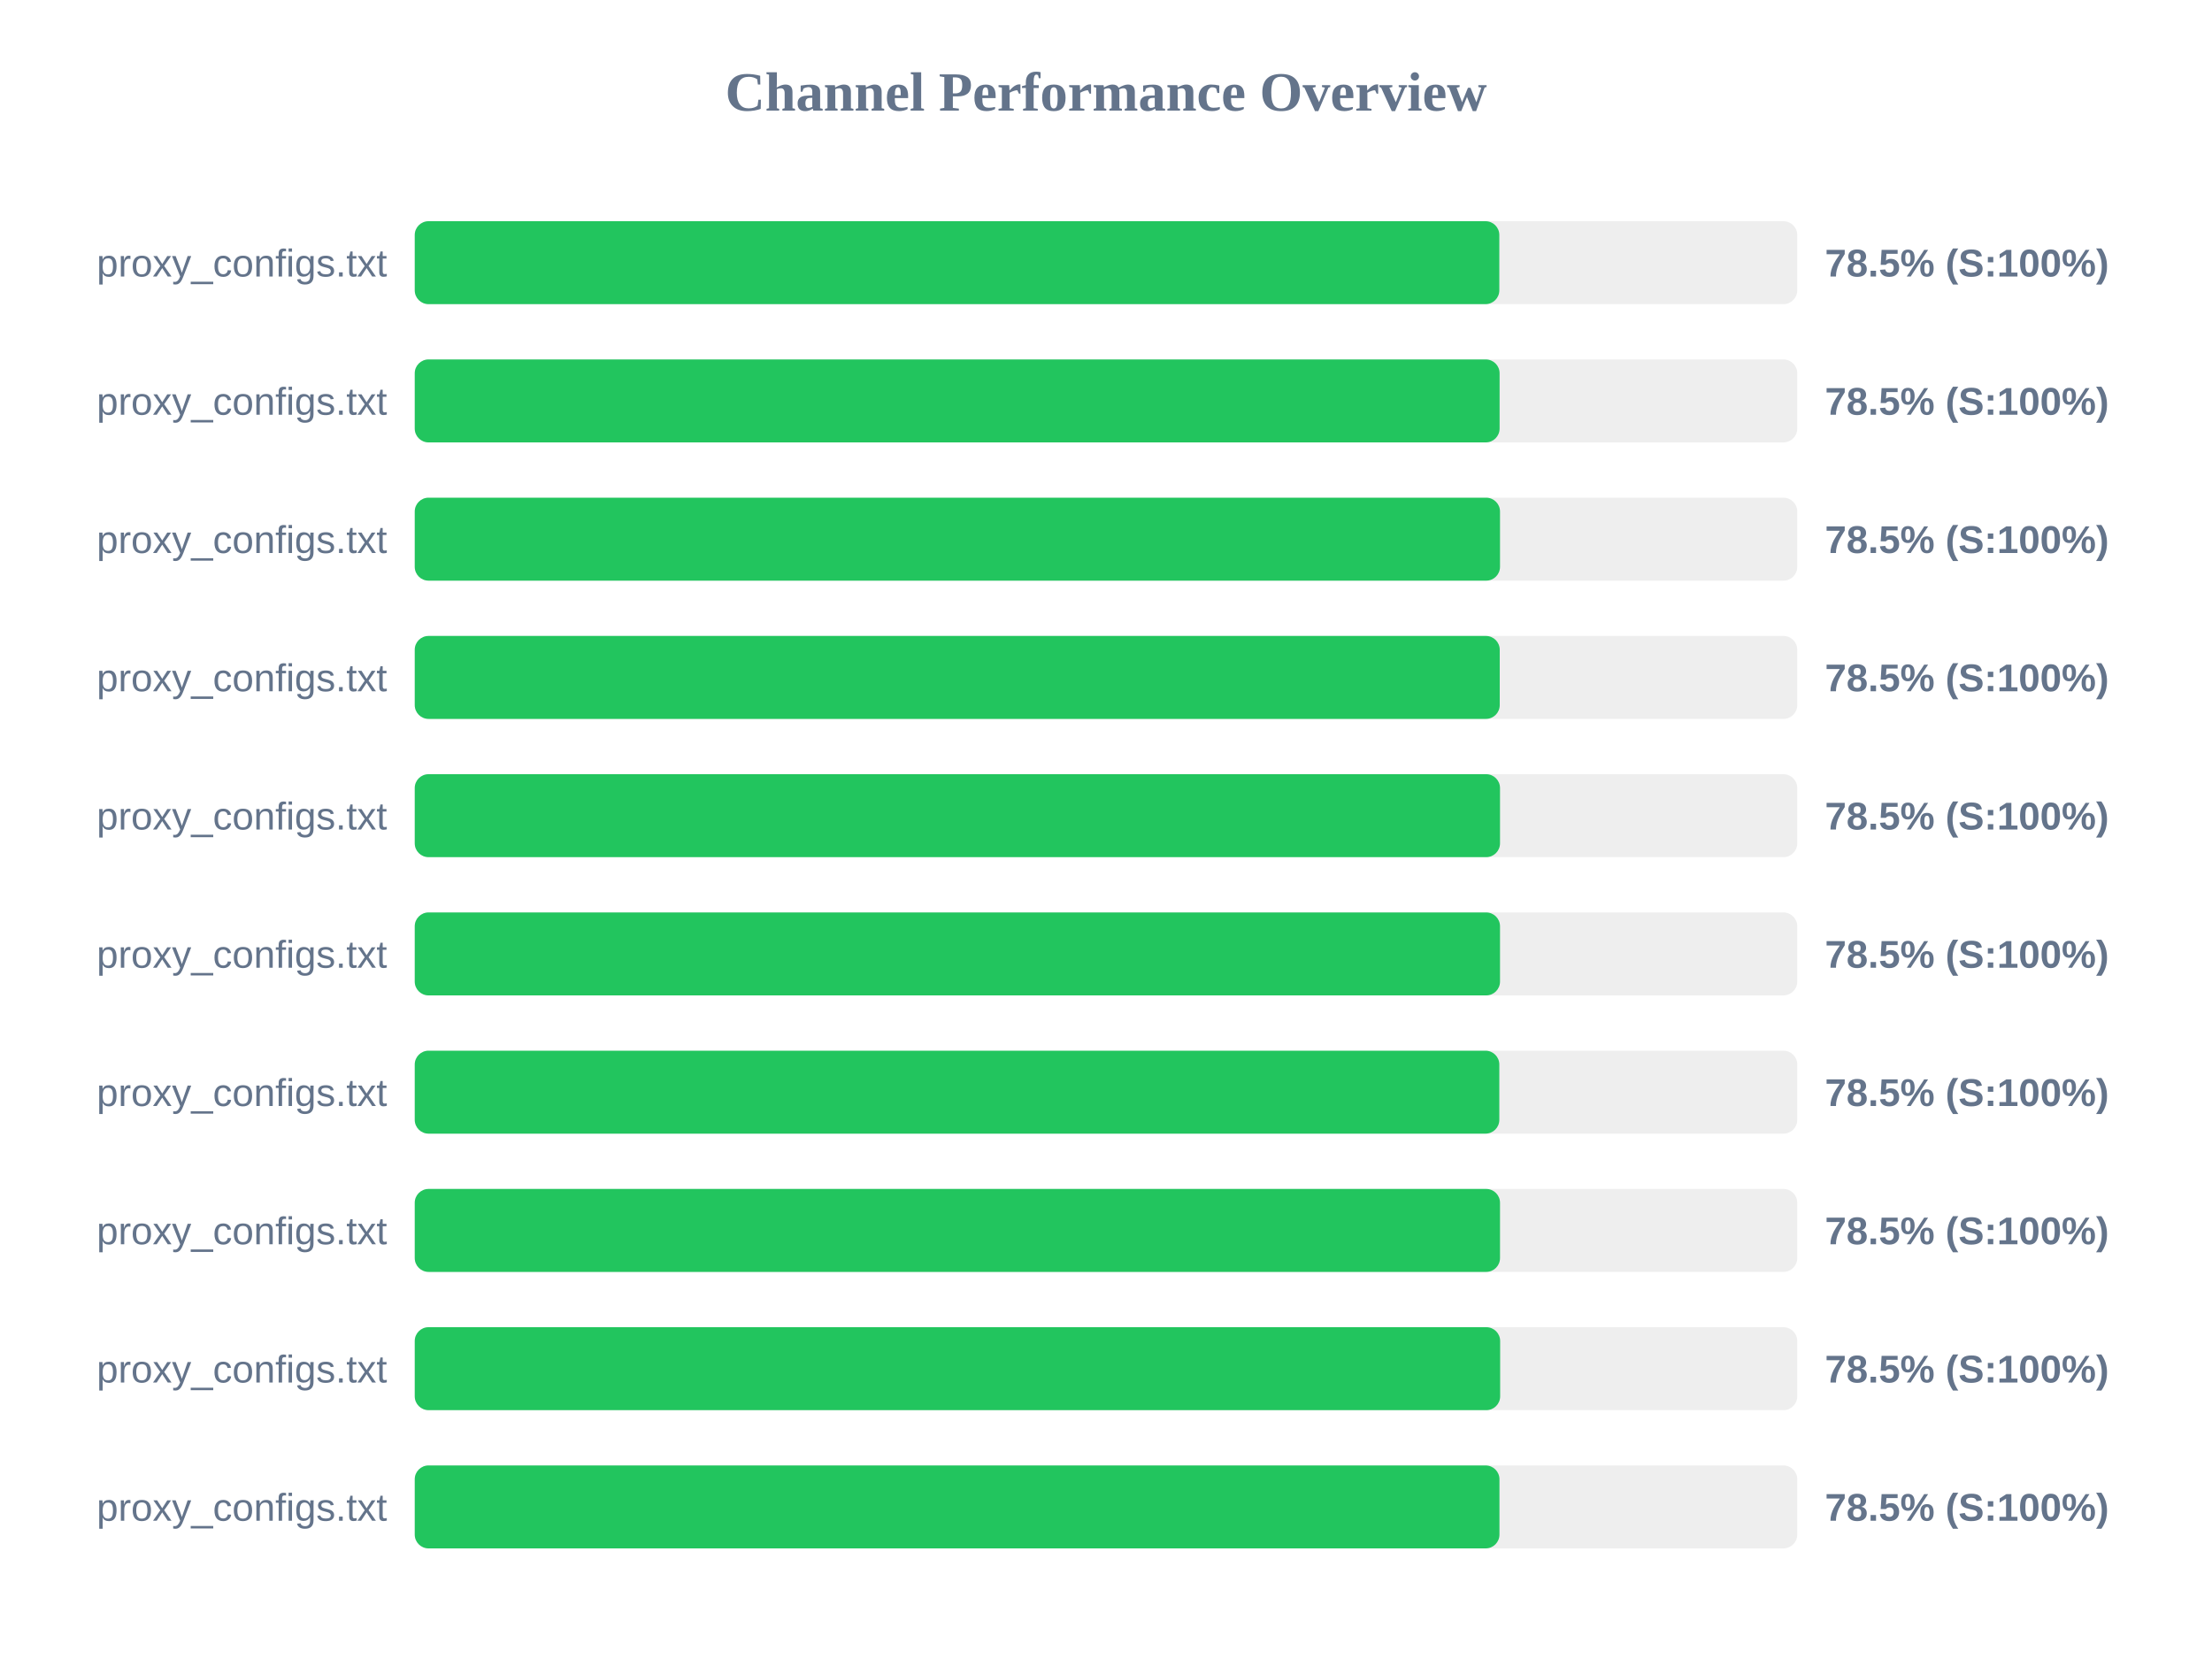
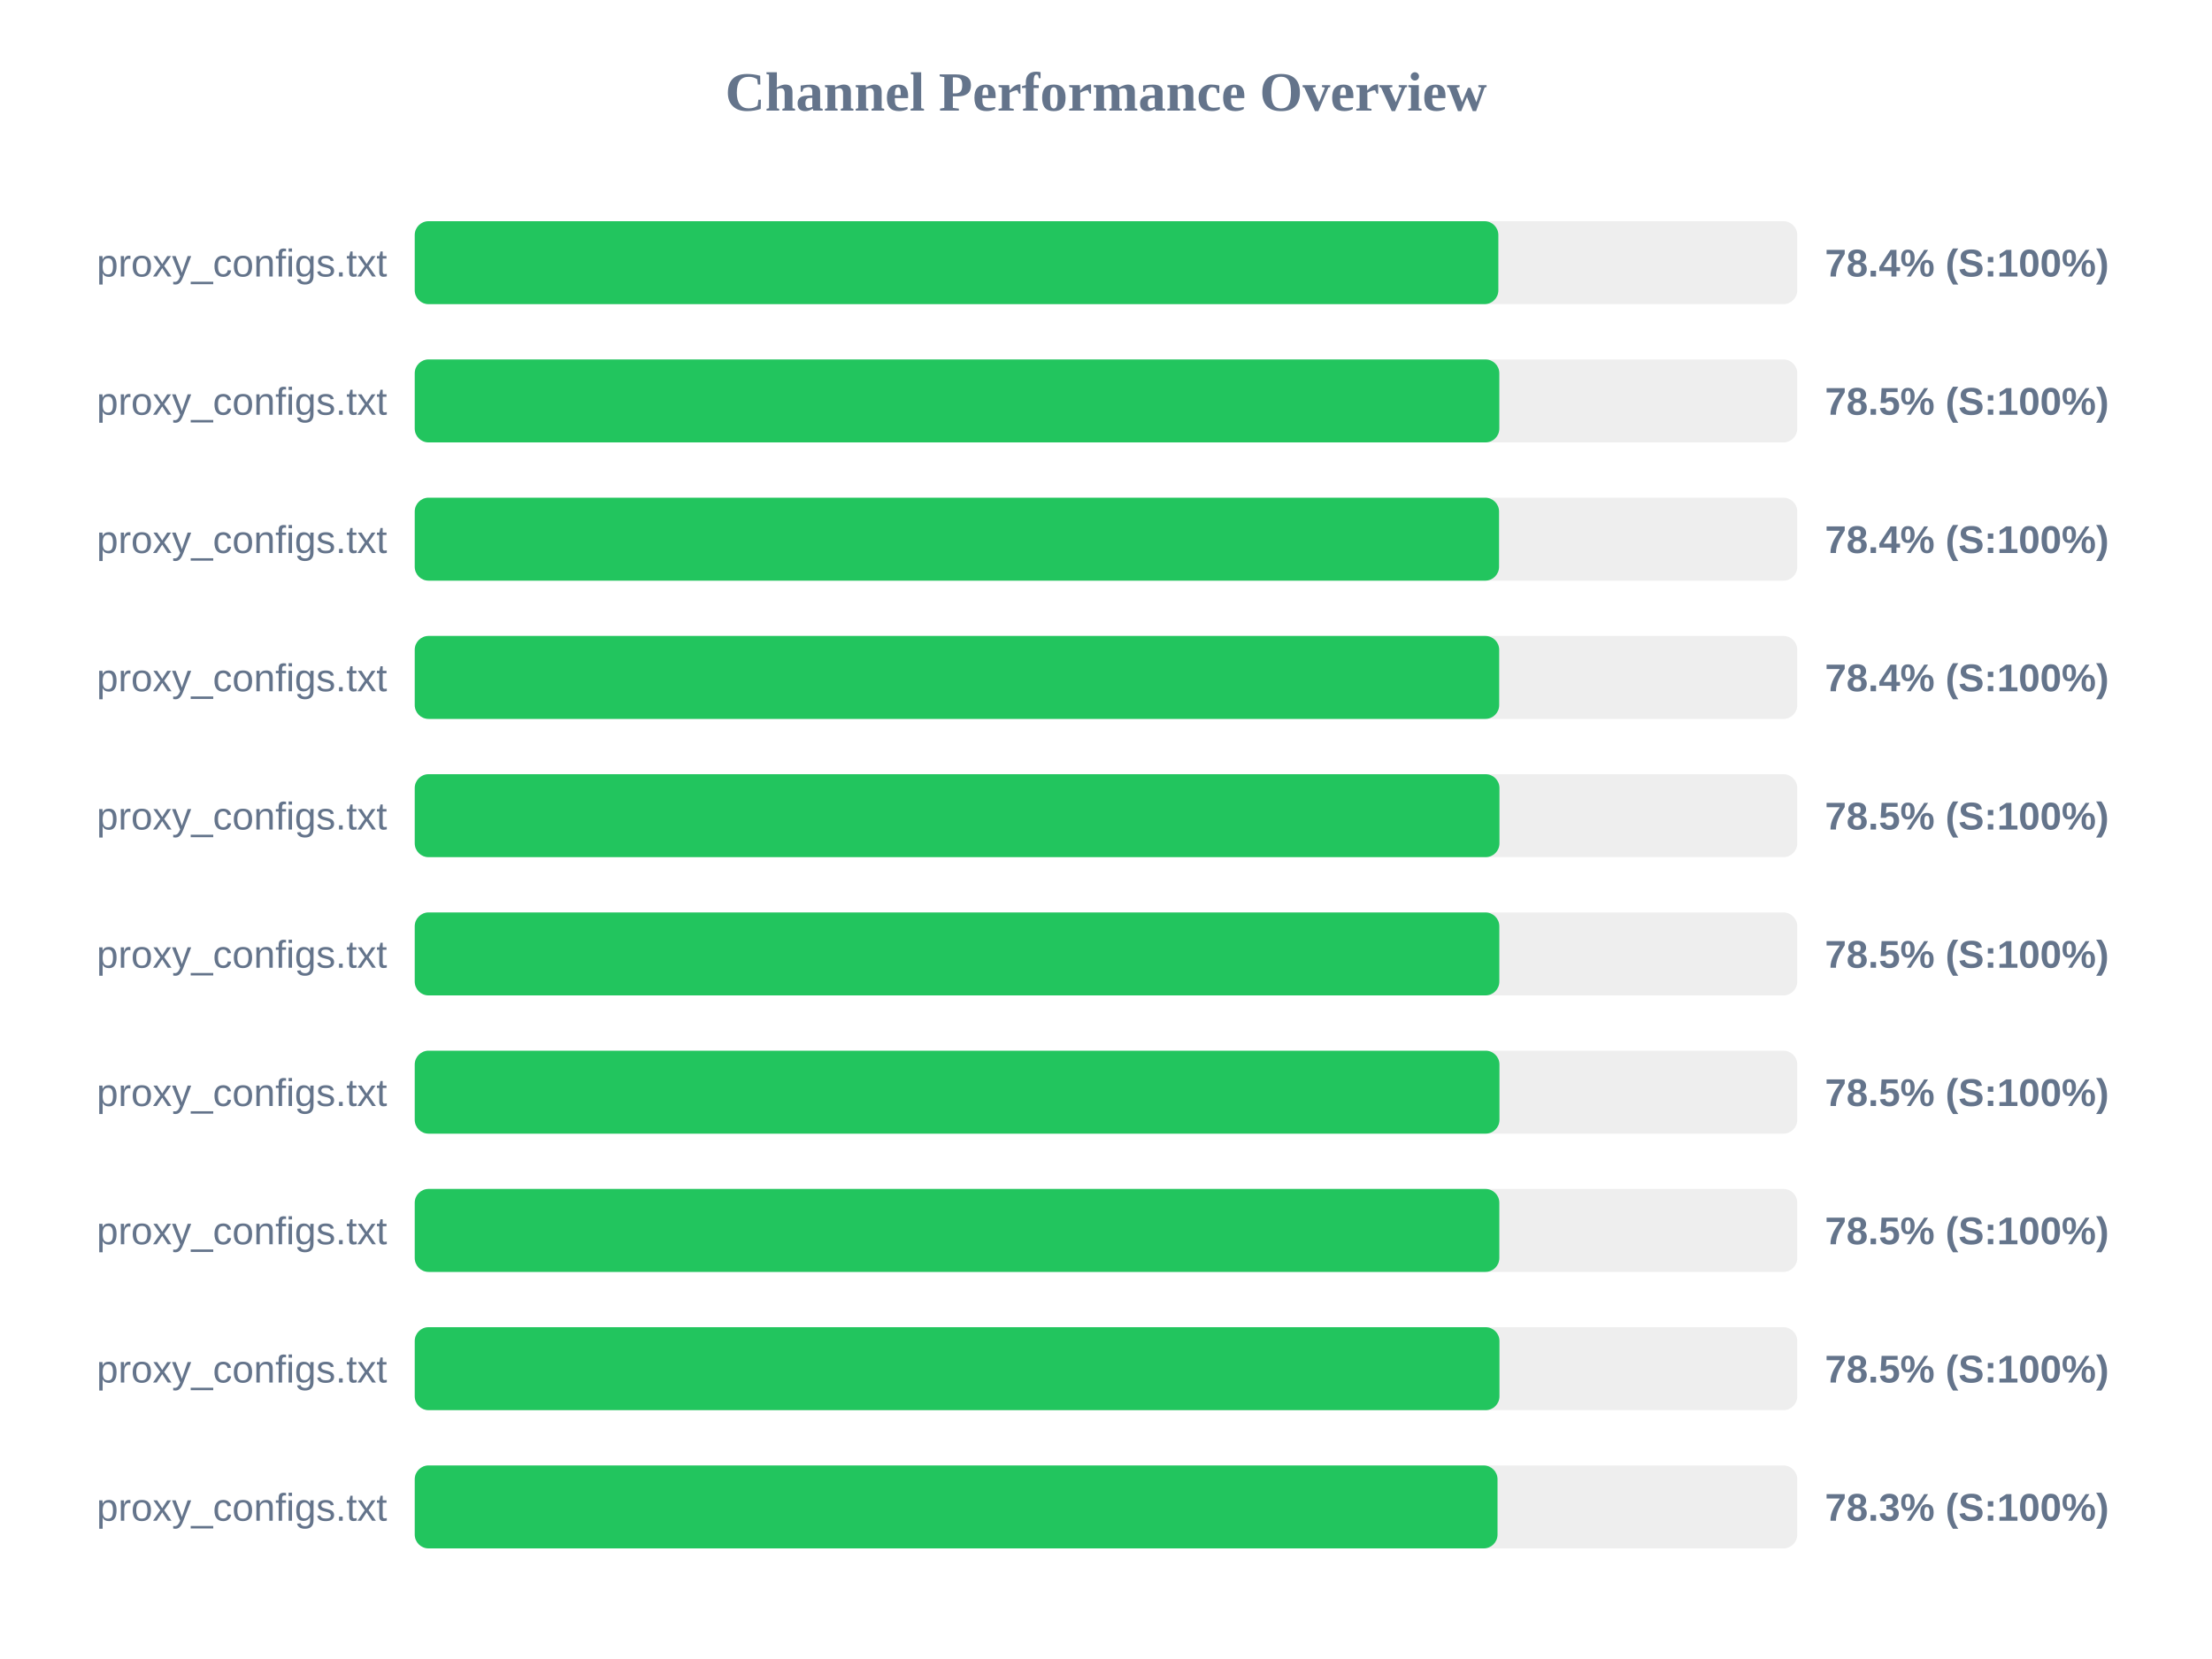
<svg xmlns="http://www.w3.org/2000/svg" width="800" height="600" version="1.1">
  <style>
        .row { font: 14px Arial; fill: #64748b; }
        .score { font: bold 14px Arial; fill: #64748b; }
    </style>
  <text x="400" y="40" text-anchor="middle" font-size="20px" font-weight="bold" fill="#64748b">Channel Performance Overview</text>
  <rect x="150" y="80" width="500" height="30" fill="#eee" rx="5" />
-   <rect x="150" y="80" width="392.25" height="30" fill="#22c55e" rx="5" />
+   <rect x="150" y="80" width="391.9" height="30" fill="#22c55e" rx="5" />
  <text x="140" y="100" text-anchor="end" class="row">proxy_configs.txt</text>
-   <text x="660" y="100" text-anchor="start" class="score">78.5% (S:100%)</text>
+   <text x="660" y="100" text-anchor="start" class="score">78.4% (S:100%)</text>
  <rect x="150" y="130" width="500" height="30" fill="#eee" rx="5" />
-   <rect x="150" y="130" width="392.35" height="30" fill="#22c55e" rx="5" />
+   <rect x="150" y="130" width="392.25" height="30" fill="#22c55e" rx="5" />
  <text x="140" y="150" text-anchor="end" class="row">proxy_configs.txt</text>
  <text x="660" y="150" text-anchor="start" class="score">78.5% (S:100%)</text>
  <rect x="150" y="180" width="500" height="30" fill="#eee" rx="5" />
-   <rect x="150" y="180" width="392.5" height="30" fill="#22c55e" rx="5" />
+   <rect x="150" y="180" width="392.15" height="30" fill="#22c55e" rx="5" />
  <text x="140" y="200" text-anchor="end" class="row">proxy_configs.txt</text>
-   <text x="660" y="200" text-anchor="start" class="score">78.5% (S:100%)</text>
+   <text x="660" y="200" text-anchor="start" class="score">78.4% (S:100%)</text>
  <rect x="150" y="230" width="500" height="30" fill="#eee" rx="5" />
-   <rect x="150" y="230" width="392.4" height="30" fill="#22c55e" rx="5" />
+   <rect x="150" y="230" width="392.2" height="30" fill="#22c55e" rx="5" />
  <text x="140" y="250" text-anchor="end" class="row">proxy_configs.txt</text>
-   <text x="660" y="250" text-anchor="start" class="score">78.5% (S:100%)</text>
+   <text x="660" y="250" text-anchor="start" class="score">78.4% (S:100%)</text>
  <rect x="150" y="280" width="500" height="30" fill="#eee" rx="5" />
-   <rect x="150" y="280" width="392.5" height="30" fill="#22c55e" rx="5" />
+   <rect x="150" y="280" width="392.3" height="30" fill="#22c55e" rx="5" />
  <text x="140" y="300" text-anchor="end" class="row">proxy_configs.txt</text>
  <text x="660" y="300" text-anchor="start" class="score">78.5% (S:100%)</text>
  <rect x="150" y="330" width="500" height="30" fill="#eee" rx="5" />
-   <rect x="150" y="330" width="392.5" height="30" fill="#22c55e" rx="5" />
+   <rect x="150" y="330" width="392.25" height="30" fill="#22c55e" rx="5" />
  <text x="140" y="350" text-anchor="end" class="row">proxy_configs.txt</text>
  <text x="660" y="350" text-anchor="start" class="score">78.5% (S:100%)</text>
  <rect x="150" y="380" width="500" height="30" fill="#eee" rx="5" />
-   <rect x="150" y="380" width="392.25" height="30" fill="#22c55e" rx="5" />
+   <rect x="150" y="380" width="392.3" height="30" fill="#22c55e" rx="5" />
  <text x="140" y="400" text-anchor="end" class="row">proxy_configs.txt</text>
  <text x="660" y="400" text-anchor="start" class="score">78.5% (S:100%)</text>
  <rect x="150" y="430" width="500" height="30" fill="#eee" rx="5" />
-   <rect x="150" y="430" width="392.5" height="30" fill="#22c55e" rx="5" />
+   <rect x="150" y="430" width="392.25" height="30" fill="#22c55e" rx="5" />
  <text x="140" y="450" text-anchor="end" class="row">proxy_configs.txt</text>
  <text x="660" y="450" text-anchor="start" class="score">78.5% (S:100%)</text>
  <rect x="150" y="480" width="500" height="30" fill="#eee" rx="5" />
-   <rect x="150" y="480" width="392.55" height="30" fill="#22c55e" rx="5" />
+   <rect x="150" y="480" width="392.3" height="30" fill="#22c55e" rx="5" />
  <text x="140" y="500" text-anchor="end" class="row">proxy_configs.txt</text>
  <text x="660" y="500" text-anchor="start" class="score">78.5% (S:100%)</text>
  <rect x="150" y="530" width="500" height="30" fill="#eee" rx="5" />
-   <rect x="150" y="530" width="392.3" height="30" fill="#22c55e" rx="5" />
+   <rect x="150" y="530" width="391.6" height="30" fill="#22c55e" rx="5" />
  <text x="140" y="550" text-anchor="end" class="row">proxy_configs.txt</text>
-   <text x="660" y="550" text-anchor="start" class="score">78.5% (S:100%)</text>
+   <text x="660" y="550" text-anchor="start" class="score">78.3% (S:100%)</text>
</svg>
